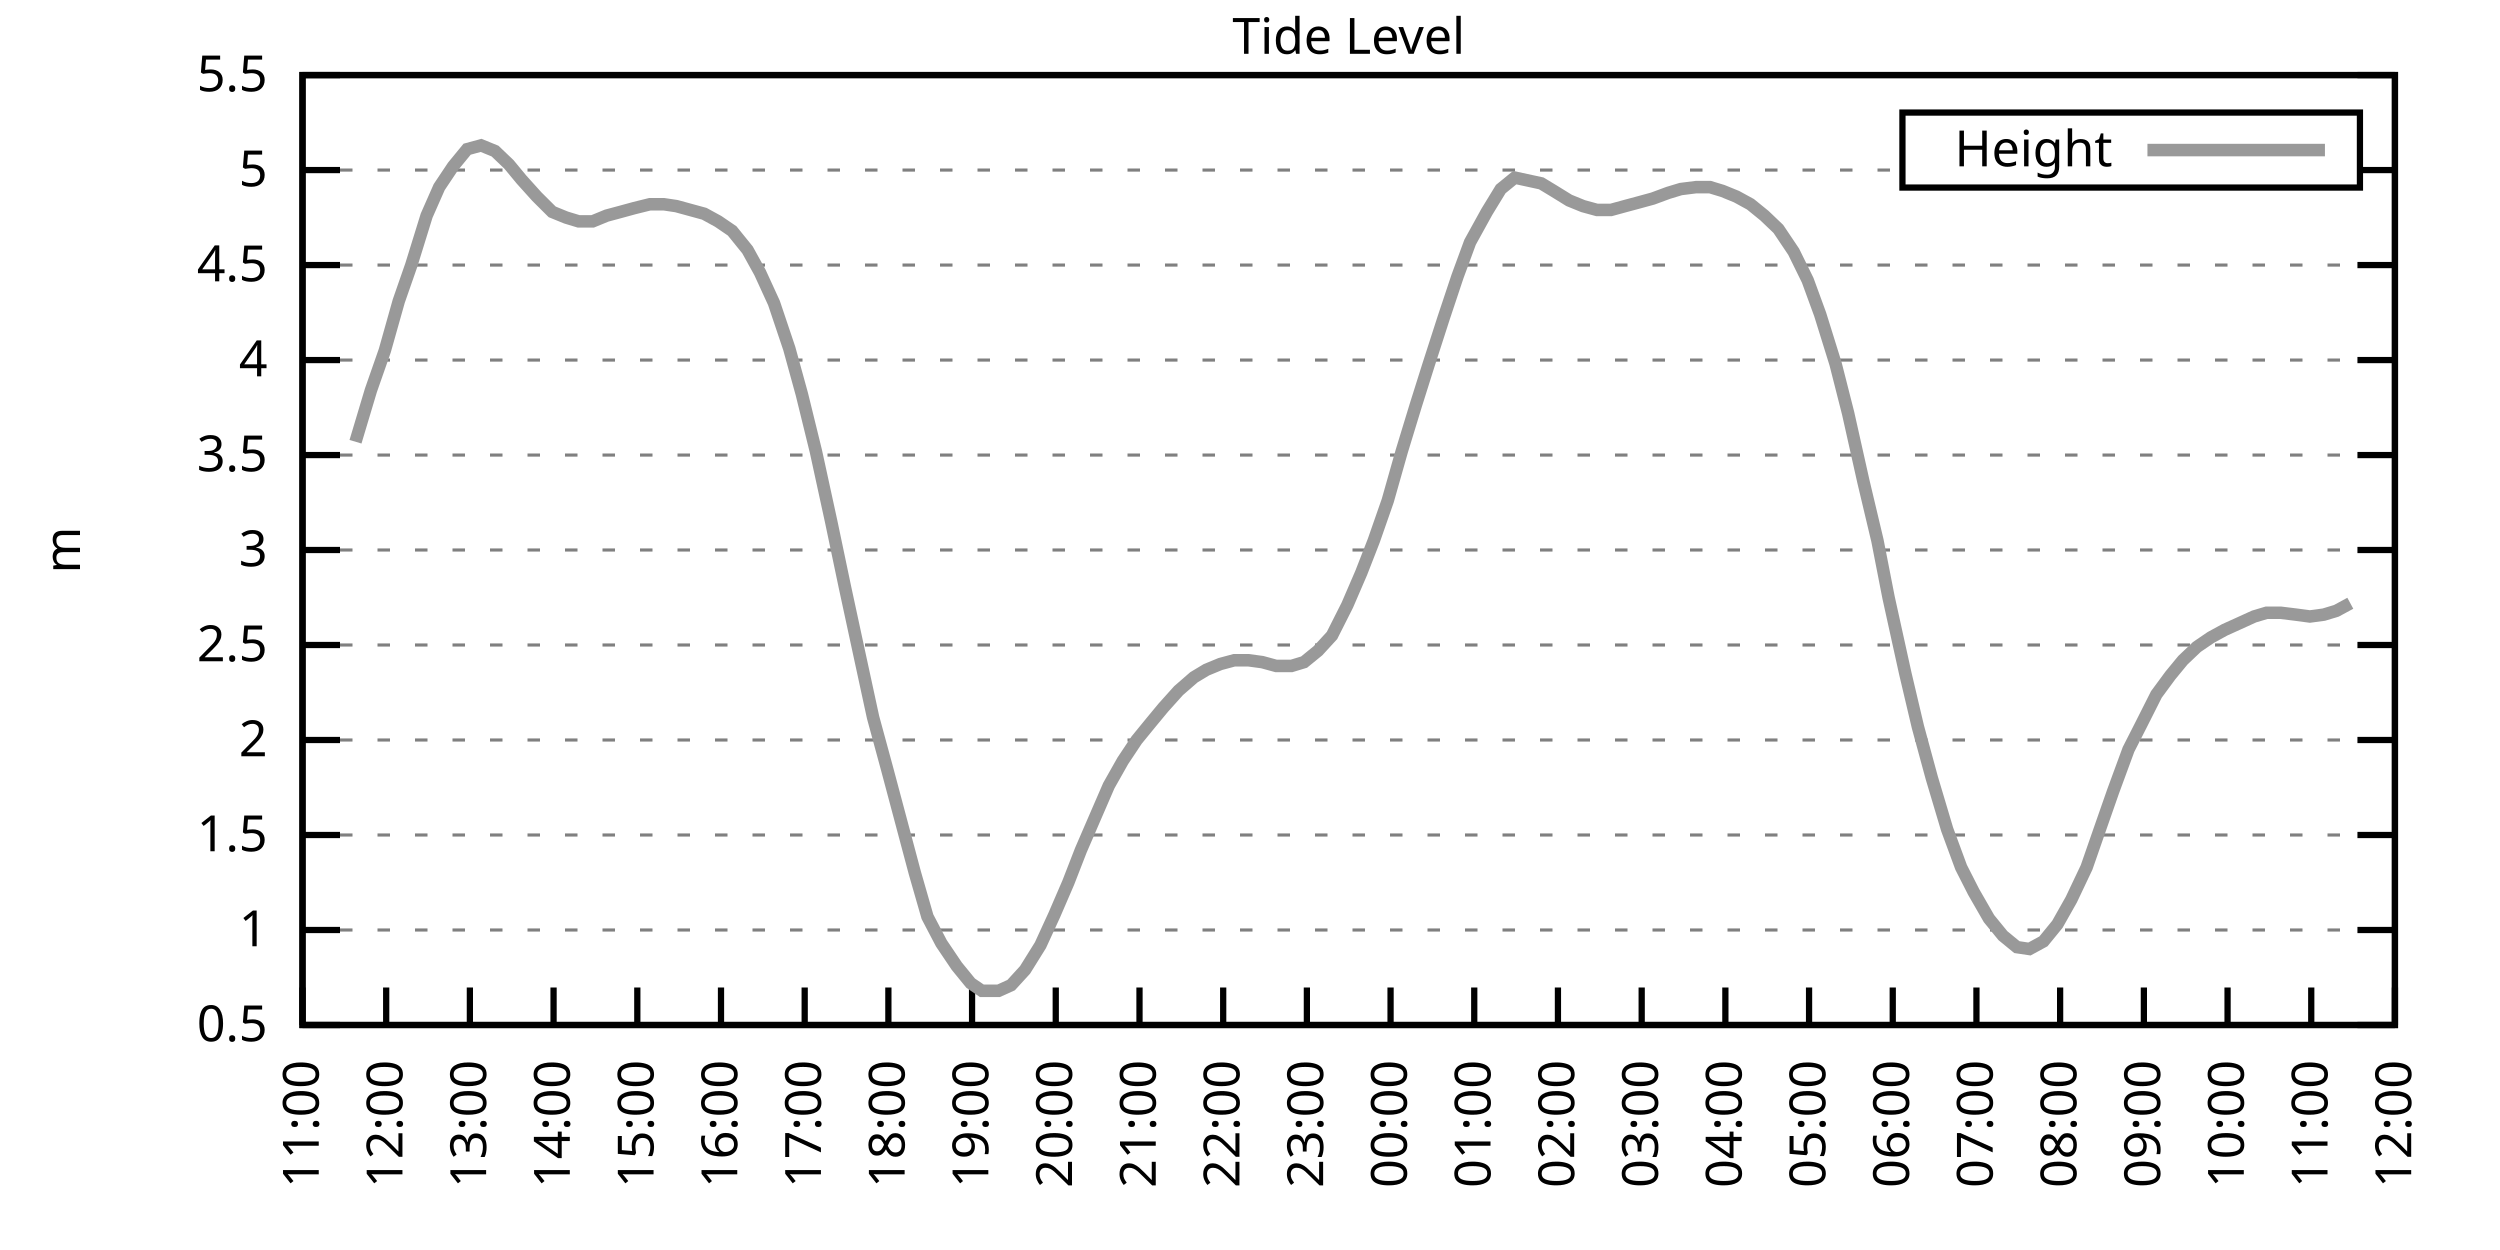
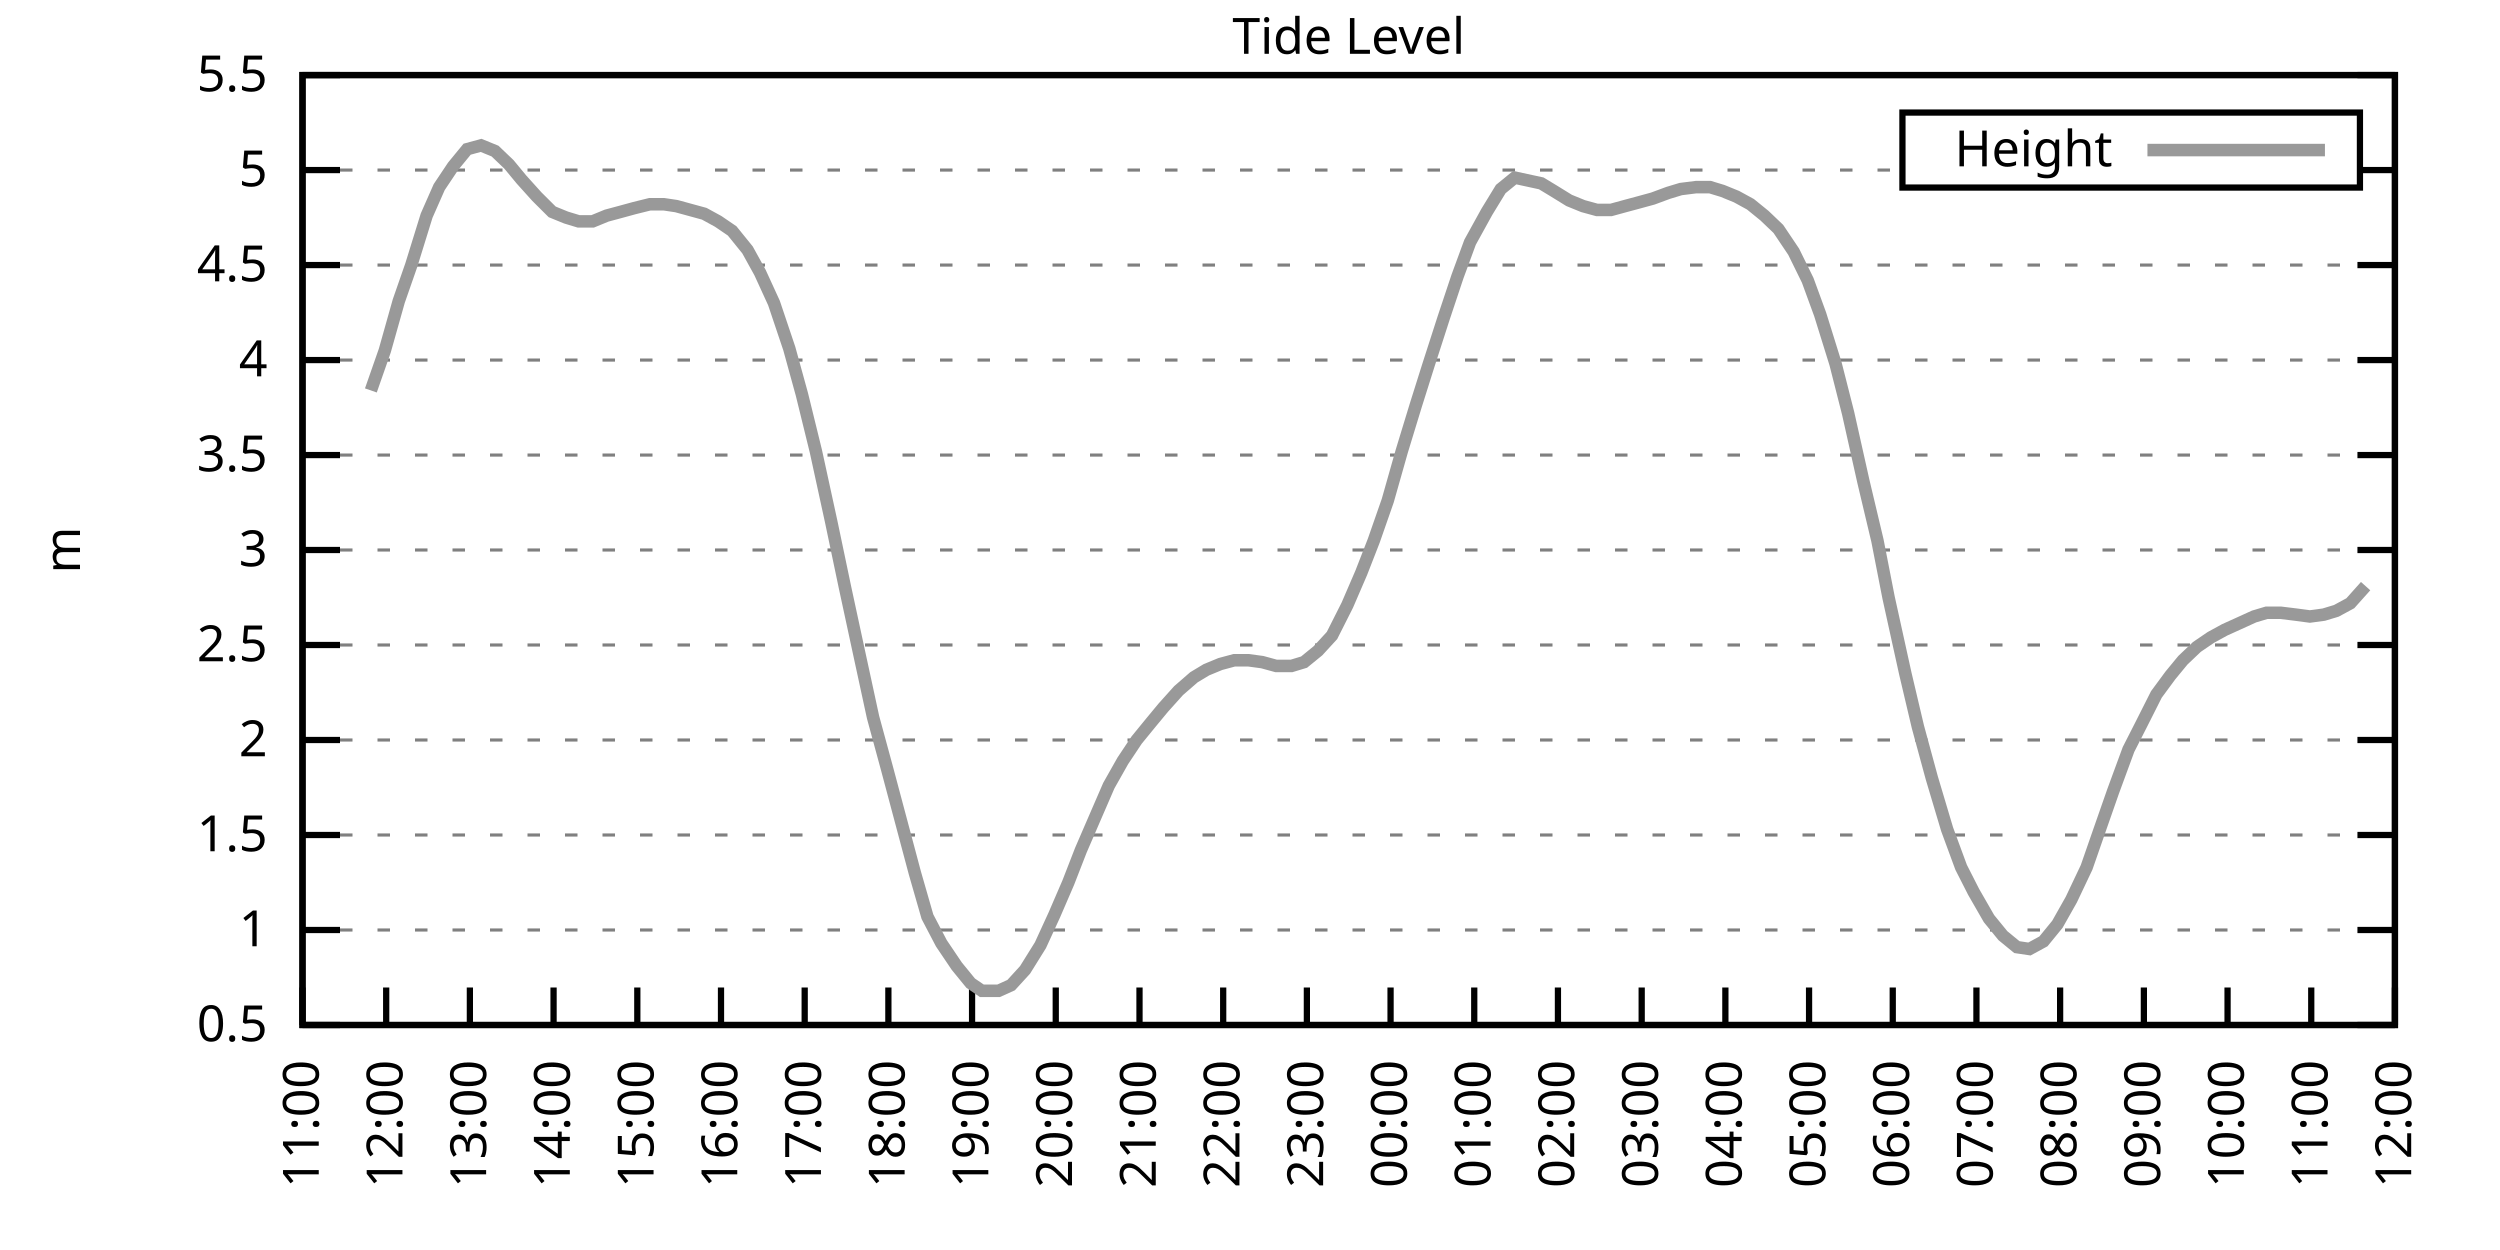
<svg xmlns="http://www.w3.org/2000/svg" xmlns:xlink="http://www.w3.org/1999/xlink" width="400" height="200" viewBox="0 0 400 200">
  <g id="gnuplot_canvas">
    <rect x="0" y="0" width="400" height="200" fill="none" />
    <defs>
      <circle id="gpDot" r="0.5" stroke-width="0.5" stroke="currentColor" />
      <path id="gpPt0" stroke-width="0.333" stroke="currentColor" d="M-1,0 h2 M0,-1 v2" />
      <path id="gpPt1" stroke-width="0.333" stroke="currentColor" d="M-1,-1 L1,1 M1,-1 L-1,1" />
      <path id="gpPt2" stroke-width="0.333" stroke="currentColor" d="M-1,0 L1,0 M0,-1 L0,1 M-1,-1 L1,1 M-1,1 L1,-1" />
      <rect id="gpPt3" stroke-width="0.333" stroke="currentColor" x="-1" y="-1" width="2" height="2" />
      <rect id="gpPt4" stroke-width="0.333" stroke="currentColor" fill="currentColor" x="-1" y="-1" width="2" height="2" />
      <circle id="gpPt5" stroke-width="0.333" stroke="currentColor" cx="0" cy="0" r="1" />
      <use xlink:href="#gpPt5" id="gpPt6" fill="currentColor" stroke="none" />
      <path id="gpPt7" stroke-width="0.333" stroke="currentColor" d="M0,-1.33 L-1.33,0.67 L1.33,0.67 z" />
      <use xlink:href="#gpPt7" id="gpPt8" fill="currentColor" stroke="none" />
      <use xlink:href="#gpPt7" id="gpPt9" stroke="currentColor" transform="rotate(180)" />
      <use xlink:href="#gpPt9" id="gpPt10" fill="currentColor" stroke="none" />
      <use xlink:href="#gpPt3" id="gpPt11" stroke="currentColor" transform="rotate(45)" />
      <use xlink:href="#gpPt11" id="gpPt12" fill="currentColor" stroke="none" />
      <path id="gpPt13" stroke-width="0.333" stroke="currentColor" d="M0,1.330 L1.265,0.411 L0.782,-1.067 L-0.782,-1.076 L-1.265,0.411 z" />
      <use xlink:href="#gpPt13" id="gpPt14" fill="currentColor" stroke="none" />
      <filter id="textbox" filterUnits="objectBoundingBox" x="0" y="0" height="1" width="1">
        <feFlood flood-color="white" flood-opacity="1" result="bgnd" />
        <feComposite in="SourceGraphic" in2="bgnd" operator="atop" />
      </filter>
      <filter id="greybox" filterUnits="objectBoundingBox" x="0" y="0" height="1" width="1">
        <feFlood flood-color="lightgrey" flood-opacity="1" result="grey" />
        <feComposite in="SourceGraphic" in2="grey" operator="atop" />
      </filter>
    </defs>
    <g fill="none" color="white" stroke="currentColor" stroke-width="1.00" stroke-linecap="butt" stroke-linejoin="miter">
</g>
    <g fill="none" color="black" stroke="currentColor" stroke-width="1.00" stroke-linecap="butt" stroke-linejoin="miter">
      <g stroke="none" shape-rendering="crispEdges">
        <polygon fill="rgb(255, 255, 255)" points="48.40,164.00 383.18,164.00 383.18,12.02 48.40,12.02 " />
      </g>
    </g>
    <g fill="none" color="black" stroke="currentColor" stroke-width="1.00" stroke-linecap="butt" stroke-linejoin="miter">
</g>
    <g fill="none" color="black" stroke="black" stroke-width="0.50" stroke-linecap="butt" stroke-linejoin="miter">
</g>
    <g fill="none" color="gray" stroke="currentColor" stroke-width="0.50" stroke-linecap="butt" stroke-linejoin="miter">
      <path stroke="gray" stroke-dasharray="2,4" class="gridline" d="M48.40,164.00 L383.19,164.00  " />
    </g>
    <g fill="none" color="gray" stroke="gray" stroke-width="1.00" stroke-linecap="butt" stroke-linejoin="miter">
</g>
    <g fill="none" color="black" stroke="currentColor" stroke-width="1.00" stroke-linecap="butt" stroke-linejoin="miter">
      <path stroke="black" d="M48.40,164.00 L54.40,164.00 M383.19,164.00 L377.19,164.00  " />
      <g transform="translate(42.80,166.60)" stroke="none" fill="black" font-family="Sans" font-size="8.00" text-anchor="end">
        <text>
          <tspan font-family="Sans"> 0.5</tspan>
        </text>
      </g>
    </g>
    <g fill="none" color="black" stroke="currentColor" stroke-width="1.00" stroke-linecap="butt" stroke-linejoin="miter">
</g>
    <g fill="none" color="black" stroke="black" stroke-width="0.50" stroke-linecap="butt" stroke-linejoin="miter">
</g>
    <g fill="none" color="gray" stroke="currentColor" stroke-width="0.50" stroke-linecap="butt" stroke-linejoin="miter">
      <path stroke="gray" stroke-dasharray="2,4" class="gridline" d="M48.40,148.80 L383.19,148.80  " />
    </g>
    <g fill="none" color="gray" stroke="gray" stroke-width="1.00" stroke-linecap="butt" stroke-linejoin="miter">
</g>
    <g fill="none" color="black" stroke="currentColor" stroke-width="1.00" stroke-linecap="butt" stroke-linejoin="miter">
      <path stroke="black" d="M48.40,148.80 L54.40,148.80 M383.19,148.80 L377.19,148.80  " />
      <g transform="translate(42.80,151.40)" stroke="none" fill="black" font-family="Sans" font-size="8.00" text-anchor="end">
        <text>
          <tspan font-family="Sans"> 1</tspan>
        </text>
      </g>
    </g>
    <g fill="none" color="black" stroke="currentColor" stroke-width="1.00" stroke-linecap="butt" stroke-linejoin="miter">
</g>
    <g fill="none" color="black" stroke="black" stroke-width="0.50" stroke-linecap="butt" stroke-linejoin="miter">
</g>
    <g fill="none" color="gray" stroke="currentColor" stroke-width="0.50" stroke-linecap="butt" stroke-linejoin="miter">
      <path stroke="gray" stroke-dasharray="2,4" class="gridline" d="M48.40,133.60 L383.19,133.60  " />
    </g>
    <g fill="none" color="gray" stroke="gray" stroke-width="1.00" stroke-linecap="butt" stroke-linejoin="miter">
</g>
    <g fill="none" color="black" stroke="currentColor" stroke-width="1.00" stroke-linecap="butt" stroke-linejoin="miter">
      <path stroke="black" d="M48.40,133.60 L54.40,133.60 M383.19,133.60 L377.19,133.60  " />
      <g transform="translate(42.80,136.20)" stroke="none" fill="black" font-family="Sans" font-size="8.00" text-anchor="end">
        <text>
          <tspan font-family="Sans"> 1.5</tspan>
        </text>
      </g>
    </g>
    <g fill="none" color="black" stroke="currentColor" stroke-width="1.00" stroke-linecap="butt" stroke-linejoin="miter">
</g>
    <g fill="none" color="black" stroke="black" stroke-width="0.50" stroke-linecap="butt" stroke-linejoin="miter">
</g>
    <g fill="none" color="gray" stroke="currentColor" stroke-width="0.50" stroke-linecap="butt" stroke-linejoin="miter">
      <path stroke="gray" stroke-dasharray="2,4" class="gridline" d="M48.40,118.40 L383.19,118.40  " />
    </g>
    <g fill="none" color="gray" stroke="gray" stroke-width="1.00" stroke-linecap="butt" stroke-linejoin="miter">
</g>
    <g fill="none" color="black" stroke="currentColor" stroke-width="1.00" stroke-linecap="butt" stroke-linejoin="miter">
      <path stroke="black" d="M48.40,118.40 L54.40,118.40 M383.19,118.40 L377.19,118.40  " />
      <g transform="translate(42.80,121.00)" stroke="none" fill="black" font-family="Sans" font-size="8.00" text-anchor="end">
        <text>
          <tspan font-family="Sans"> 2</tspan>
        </text>
      </g>
    </g>
    <g fill="none" color="black" stroke="currentColor" stroke-width="1.00" stroke-linecap="butt" stroke-linejoin="miter">
</g>
    <g fill="none" color="black" stroke="black" stroke-width="0.50" stroke-linecap="butt" stroke-linejoin="miter">
</g>
    <g fill="none" color="gray" stroke="currentColor" stroke-width="0.50" stroke-linecap="butt" stroke-linejoin="miter">
      <path stroke="gray" stroke-dasharray="2,4" class="gridline" d="M48.40,103.20 L383.19,103.20  " />
    </g>
    <g fill="none" color="gray" stroke="gray" stroke-width="1.00" stroke-linecap="butt" stroke-linejoin="miter">
</g>
    <g fill="none" color="black" stroke="currentColor" stroke-width="1.00" stroke-linecap="butt" stroke-linejoin="miter">
      <path stroke="black" d="M48.40,103.20 L54.40,103.20 M383.19,103.20 L377.19,103.20  " />
      <g transform="translate(42.80,105.80)" stroke="none" fill="black" font-family="Sans" font-size="8.00" text-anchor="end">
        <text>
          <tspan font-family="Sans"> 2.5</tspan>
        </text>
      </g>
    </g>
    <g fill="none" color="black" stroke="currentColor" stroke-width="1.00" stroke-linecap="butt" stroke-linejoin="miter">
</g>
    <g fill="none" color="black" stroke="black" stroke-width="0.50" stroke-linecap="butt" stroke-linejoin="miter">
</g>
    <g fill="none" color="gray" stroke="currentColor" stroke-width="0.50" stroke-linecap="butt" stroke-linejoin="miter">
      <path stroke="gray" stroke-dasharray="2,4" class="gridline" d="M48.40,88.00 L383.19,88.00  " />
    </g>
    <g fill="none" color="gray" stroke="gray" stroke-width="1.00" stroke-linecap="butt" stroke-linejoin="miter">
</g>
    <g fill="none" color="black" stroke="currentColor" stroke-width="1.00" stroke-linecap="butt" stroke-linejoin="miter">
      <path stroke="black" d="M48.40,88.00 L54.40,88.00 M383.19,88.00 L377.19,88.00  " />
      <g transform="translate(42.80,90.60)" stroke="none" fill="black" font-family="Sans" font-size="8.00" text-anchor="end">
        <text>
          <tspan font-family="Sans"> 3</tspan>
        </text>
      </g>
    </g>
    <g fill="none" color="black" stroke="currentColor" stroke-width="1.00" stroke-linecap="butt" stroke-linejoin="miter">
</g>
    <g fill="none" color="black" stroke="black" stroke-width="0.50" stroke-linecap="butt" stroke-linejoin="miter">
</g>
    <g fill="none" color="gray" stroke="currentColor" stroke-width="0.50" stroke-linecap="butt" stroke-linejoin="miter">
      <path stroke="gray" stroke-dasharray="2,4" class="gridline" d="M48.40,72.81 L383.19,72.81  " />
    </g>
    <g fill="none" color="gray" stroke="gray" stroke-width="1.00" stroke-linecap="butt" stroke-linejoin="miter">
</g>
    <g fill="none" color="black" stroke="currentColor" stroke-width="1.00" stroke-linecap="butt" stroke-linejoin="miter">
      <path stroke="black" d="M48.40,72.81 L54.40,72.81 M383.19,72.81 L377.19,72.81  " />
      <g transform="translate(42.80,75.41)" stroke="none" fill="black" font-family="Sans" font-size="8.00" text-anchor="end">
        <text>
          <tspan font-family="Sans"> 3.5</tspan>
        </text>
      </g>
    </g>
    <g fill="none" color="black" stroke="currentColor" stroke-width="1.00" stroke-linecap="butt" stroke-linejoin="miter">
</g>
    <g fill="none" color="black" stroke="black" stroke-width="0.50" stroke-linecap="butt" stroke-linejoin="miter">
</g>
    <g fill="none" color="gray" stroke="currentColor" stroke-width="0.50" stroke-linecap="butt" stroke-linejoin="miter">
      <path stroke="gray" stroke-dasharray="2,4" class="gridline" d="M48.40,57.61 L383.19,57.61  " />
    </g>
    <g fill="none" color="gray" stroke="gray" stroke-width="1.00" stroke-linecap="butt" stroke-linejoin="miter">
</g>
    <g fill="none" color="black" stroke="currentColor" stroke-width="1.00" stroke-linecap="butt" stroke-linejoin="miter">
      <path stroke="black" d="M48.40,57.61 L54.40,57.61 M383.19,57.61 L377.19,57.61  " />
      <g transform="translate(42.80,60.21)" stroke="none" fill="black" font-family="Sans" font-size="8.00" text-anchor="end">
        <text>
          <tspan font-family="Sans"> 4</tspan>
        </text>
      </g>
    </g>
    <g fill="none" color="black" stroke="currentColor" stroke-width="1.00" stroke-linecap="butt" stroke-linejoin="miter">
</g>
    <g fill="none" color="black" stroke="black" stroke-width="0.50" stroke-linecap="butt" stroke-linejoin="miter">
</g>
    <g fill="none" color="gray" stroke="currentColor" stroke-width="0.50" stroke-linecap="butt" stroke-linejoin="miter">
      <path stroke="gray" stroke-dasharray="2,4" class="gridline" d="M48.40,42.41 L383.19,42.41  " />
    </g>
    <g fill="none" color="gray" stroke="gray" stroke-width="1.00" stroke-linecap="butt" stroke-linejoin="miter">
</g>
    <g fill="none" color="black" stroke="currentColor" stroke-width="1.00" stroke-linecap="butt" stroke-linejoin="miter">
      <path stroke="black" d="M48.40,42.41 L54.40,42.41 M383.19,42.41 L377.19,42.41  " />
      <g transform="translate(42.80,45.01)" stroke="none" fill="black" font-family="Sans" font-size="8.00" text-anchor="end">
        <text>
          <tspan font-family="Sans"> 4.5</tspan>
        </text>
      </g>
    </g>
    <g fill="none" color="black" stroke="currentColor" stroke-width="1.00" stroke-linecap="butt" stroke-linejoin="miter">
</g>
    <g fill="none" color="black" stroke="black" stroke-width="0.50" stroke-linecap="butt" stroke-linejoin="miter">
</g>
    <g fill="none" color="gray" stroke="currentColor" stroke-width="0.50" stroke-linecap="butt" stroke-linejoin="miter">
      <path stroke="gray" stroke-dasharray="2,4" class="gridline" d="M48.40,27.21 L304.39,27.21 M377.59,27.21 L383.19,27.21  " />
    </g>
    <g fill="none" color="gray" stroke="gray" stroke-width="1.00" stroke-linecap="butt" stroke-linejoin="miter">
</g>
    <g fill="none" color="black" stroke="currentColor" stroke-width="1.00" stroke-linecap="butt" stroke-linejoin="miter">
      <path stroke="black" d="M48.40,27.21 L54.40,27.21 M383.19,27.21 L377.19,27.21  " />
      <g transform="translate(42.80,29.81)" stroke="none" fill="black" font-family="Sans" font-size="8.00" text-anchor="end">
        <text>
          <tspan font-family="Sans"> 5</tspan>
        </text>
      </g>
    </g>
    <g fill="none" color="black" stroke="currentColor" stroke-width="1.00" stroke-linecap="butt" stroke-linejoin="miter">
</g>
    <g fill="none" color="black" stroke="black" stroke-width="0.50" stroke-linecap="butt" stroke-linejoin="miter">
</g>
    <g fill="none" color="gray" stroke="currentColor" stroke-width="0.50" stroke-linecap="butt" stroke-linejoin="miter">
      <path stroke="gray" stroke-dasharray="2,4" class="gridline" d="M48.40,12.01 L383.19,12.01  " />
    </g>
    <g fill="none" color="gray" stroke="gray" stroke-width="1.00" stroke-linecap="butt" stroke-linejoin="miter">
</g>
    <g fill="none" color="black" stroke="currentColor" stroke-width="1.00" stroke-linecap="butt" stroke-linejoin="miter">
      <path stroke="black" d="M48.40,12.01 L54.40,12.01 M383.19,12.01 L377.19,12.01  " />
      <g transform="translate(42.80,14.61)" stroke="none" fill="black" font-family="Sans" font-size="8.00" text-anchor="end">
        <text>
          <tspan font-family="Sans"> 5.5</tspan>
        </text>
      </g>
    </g>
    <g fill="none" color="black" stroke="currentColor" stroke-width="1.00" stroke-linecap="butt" stroke-linejoin="miter">
      <path stroke="black" d="M48.40,164.00 L48.40,158.00  " />
      <g transform="translate(51.00,169.60) rotate(270.00)" stroke="none" fill="black" font-family="Sans" font-size="8.00" text-anchor="end">
        <text>
          <tspan font-family="Sans">11:00</tspan>
        </text>
      </g>
    </g>
    <g fill="none" color="black" stroke="currentColor" stroke-width="1.00" stroke-linecap="butt" stroke-linejoin="miter">
      <path stroke="black" d="M61.79,164.00 L61.79,158.00  " />
      <g transform="translate(64.39,169.60) rotate(270.00)" stroke="none" fill="black" font-family="Sans" font-size="8.00" text-anchor="end">
        <text>
          <tspan font-family="Sans">12:00</tspan>
        </text>
      </g>
    </g>
    <g fill="none" color="black" stroke="currentColor" stroke-width="1.00" stroke-linecap="butt" stroke-linejoin="miter">
      <path stroke="black" d="M75.18,164.00 L75.18,158.00  " />
      <g transform="translate(77.78,169.60) rotate(270.00)" stroke="none" fill="black" font-family="Sans" font-size="8.00" text-anchor="end">
        <text>
          <tspan font-family="Sans">13:00</tspan>
        </text>
      </g>
    </g>
    <g fill="none" color="black" stroke="currentColor" stroke-width="1.00" stroke-linecap="butt" stroke-linejoin="miter">
      <path stroke="black" d="M88.57,164.00 L88.57,158.00  " />
      <g transform="translate(91.17,169.60) rotate(270.00)" stroke="none" fill="black" font-family="Sans" font-size="8.00" text-anchor="end">
        <text>
          <tspan font-family="Sans">14:00</tspan>
        </text>
      </g>
    </g>
    <g fill="none" color="black" stroke="currentColor" stroke-width="1.00" stroke-linecap="butt" stroke-linejoin="miter">
      <path stroke="black" d="M101.97,164.00 L101.97,158.00  " />
      <g transform="translate(104.57,169.60) rotate(270.00)" stroke="none" fill="black" font-family="Sans" font-size="8.00" text-anchor="end">
        <text>
          <tspan font-family="Sans">15:00</tspan>
        </text>
      </g>
    </g>
    <g fill="none" color="black" stroke="currentColor" stroke-width="1.00" stroke-linecap="butt" stroke-linejoin="miter">
      <path stroke="black" d="M115.36,164.00 L115.36,158.00  " />
      <g transform="translate(117.96,169.60) rotate(270.00)" stroke="none" fill="black" font-family="Sans" font-size="8.00" text-anchor="end">
        <text>
          <tspan font-family="Sans">16:00</tspan>
        </text>
      </g>
    </g>
    <g fill="none" color="black" stroke="currentColor" stroke-width="1.00" stroke-linecap="butt" stroke-linejoin="miter">
      <path stroke="black" d="M128.75,164.00 L128.75,158.00  " />
      <g transform="translate(131.35,169.60) rotate(270.00)" stroke="none" fill="black" font-family="Sans" font-size="8.00" text-anchor="end">
        <text>
          <tspan font-family="Sans">17:00</tspan>
        </text>
      </g>
    </g>
    <g fill="none" color="black" stroke="currentColor" stroke-width="1.00" stroke-linecap="butt" stroke-linejoin="miter">
      <path stroke="black" d="M142.14,164.00 L142.14,158.00  " />
      <g transform="translate(144.74,169.60) rotate(270.00)" stroke="none" fill="black" font-family="Sans" font-size="8.00" text-anchor="end">
        <text>
          <tspan font-family="Sans">18:00</tspan>
        </text>
      </g>
    </g>
    <g fill="none" color="black" stroke="currentColor" stroke-width="1.00" stroke-linecap="butt" stroke-linejoin="miter">
      <path stroke="black" d="M155.53,164.00 L155.53,158.00  " />
      <g transform="translate(158.13,169.60) rotate(270.00)" stroke="none" fill="black" font-family="Sans" font-size="8.00" text-anchor="end">
        <text>
          <tspan font-family="Sans">19:00</tspan>
        </text>
      </g>
    </g>
    <g fill="none" color="black" stroke="currentColor" stroke-width="1.00" stroke-linecap="butt" stroke-linejoin="miter">
      <path stroke="black" d="M168.92,164.00 L168.92,158.00  " />
      <g transform="translate(171.52,169.60) rotate(270.00)" stroke="none" fill="black" font-family="Sans" font-size="8.00" text-anchor="end">
        <text>
          <tspan font-family="Sans">20:00</tspan>
        </text>
      </g>
    </g>
    <g fill="none" color="black" stroke="currentColor" stroke-width="1.00" stroke-linecap="butt" stroke-linejoin="miter">
      <path stroke="black" d="M182.32,164.00 L182.32,158.00  " />
      <g transform="translate(184.92,169.60) rotate(270.00)" stroke="none" fill="black" font-family="Sans" font-size="8.00" text-anchor="end">
        <text>
          <tspan font-family="Sans">21:00</tspan>
        </text>
      </g>
    </g>
    <g fill="none" color="black" stroke="currentColor" stroke-width="1.00" stroke-linecap="butt" stroke-linejoin="miter">
      <path stroke="black" d="M195.71,164.00 L195.71,158.00  " />
      <g transform="translate(198.31,169.60) rotate(270.00)" stroke="none" fill="black" font-family="Sans" font-size="8.00" text-anchor="end">
        <text>
          <tspan font-family="Sans">22:00</tspan>
        </text>
      </g>
    </g>
    <g fill="none" color="black" stroke="currentColor" stroke-width="1.00" stroke-linecap="butt" stroke-linejoin="miter">
      <path stroke="black" d="M209.10,164.00 L209.10,158.00  " />
      <g transform="translate(211.70,169.60) rotate(270.00)" stroke="none" fill="black" font-family="Sans" font-size="8.00" text-anchor="end">
        <text>
          <tspan font-family="Sans">23:00</tspan>
        </text>
      </g>
    </g>
    <g fill="none" color="black" stroke="currentColor" stroke-width="1.00" stroke-linecap="butt" stroke-linejoin="miter">
      <path stroke="black" d="M222.49,164.00 L222.49,158.00  " />
      <g transform="translate(225.09,169.60) rotate(270.00)" stroke="none" fill="black" font-family="Sans" font-size="8.00" text-anchor="end">
        <text>
          <tspan font-family="Sans">00:00</tspan>
        </text>
      </g>
    </g>
    <g fill="none" color="black" stroke="currentColor" stroke-width="1.00" stroke-linecap="butt" stroke-linejoin="miter">
      <path stroke="black" d="M235.88,164.00 L235.88,158.00  " />
      <g transform="translate(238.48,169.60) rotate(270.00)" stroke="none" fill="black" font-family="Sans" font-size="8.00" text-anchor="end">
        <text>
          <tspan font-family="Sans">01:00</tspan>
        </text>
      </g>
    </g>
    <g fill="none" color="black" stroke="currentColor" stroke-width="1.00" stroke-linecap="butt" stroke-linejoin="miter">
      <path stroke="black" d="M249.27,164.00 L249.27,158.00  " />
      <g transform="translate(251.87,169.60) rotate(270.00)" stroke="none" fill="black" font-family="Sans" font-size="8.00" text-anchor="end">
        <text>
          <tspan font-family="Sans">02:00</tspan>
        </text>
      </g>
    </g>
    <g fill="none" color="black" stroke="currentColor" stroke-width="1.00" stroke-linecap="butt" stroke-linejoin="miter">
      <path stroke="black" d="M262.67,164.00 L262.67,158.00  " />
      <g transform="translate(265.27,169.60) rotate(270.00)" stroke="none" fill="black" font-family="Sans" font-size="8.00" text-anchor="end">
        <text>
          <tspan font-family="Sans">03:00</tspan>
        </text>
      </g>
    </g>
    <g fill="none" color="black" stroke="currentColor" stroke-width="1.00" stroke-linecap="butt" stroke-linejoin="miter">
      <path stroke="black" d="M276.06,164.00 L276.06,158.00  " />
      <g transform="translate(278.66,169.60) rotate(270.00)" stroke="none" fill="black" font-family="Sans" font-size="8.00" text-anchor="end">
        <text>
          <tspan font-family="Sans">04:00</tspan>
        </text>
      </g>
    </g>
    <g fill="none" color="black" stroke="currentColor" stroke-width="1.00" stroke-linecap="butt" stroke-linejoin="miter">
      <path stroke="black" d="M289.45,164.00 L289.45,158.00  " />
      <g transform="translate(292.05,169.60) rotate(270.00)" stroke="none" fill="black" font-family="Sans" font-size="8.00" text-anchor="end">
        <text>
          <tspan font-family="Sans">05:00</tspan>
        </text>
      </g>
    </g>
    <g fill="none" color="black" stroke="currentColor" stroke-width="1.00" stroke-linecap="butt" stroke-linejoin="miter">
      <path stroke="black" d="M302.84,164.00 L302.84,158.00  " />
      <g transform="translate(305.44,169.60) rotate(270.00)" stroke="none" fill="black" font-family="Sans" font-size="8.00" text-anchor="end">
        <text>
          <tspan font-family="Sans">06:00</tspan>
        </text>
      </g>
    </g>
    <g fill="none" color="black" stroke="currentColor" stroke-width="1.00" stroke-linecap="butt" stroke-linejoin="miter">
      <path stroke="black" d="M316.23,164.00 L316.23,158.00  " />
      <g transform="translate(318.83,169.60) rotate(270.00)" stroke="none" fill="black" font-family="Sans" font-size="8.00" text-anchor="end">
        <text>
          <tspan font-family="Sans">07:00</tspan>
        </text>
      </g>
    </g>
    <g fill="none" color="black" stroke="currentColor" stroke-width="1.00" stroke-linecap="butt" stroke-linejoin="miter">
      <path stroke="black" d="M329.62,164.00 L329.62,158.00  " />
      <g transform="translate(332.22,169.60) rotate(270.00)" stroke="none" fill="black" font-family="Sans" font-size="8.00" text-anchor="end">
        <text>
          <tspan font-family="Sans">08:00</tspan>
        </text>
      </g>
    </g>
    <g fill="none" color="black" stroke="currentColor" stroke-width="1.00" stroke-linecap="butt" stroke-linejoin="miter">
      <path stroke="black" d="M343.02,164.00 L343.02,158.00  " />
      <g transform="translate(345.62,169.60) rotate(270.00)" stroke="none" fill="black" font-family="Sans" font-size="8.00" text-anchor="end">
        <text>
          <tspan font-family="Sans">09:00</tspan>
        </text>
      </g>
    </g>
    <g fill="none" color="black" stroke="currentColor" stroke-width="1.00" stroke-linecap="butt" stroke-linejoin="miter">
      <path stroke="black" d="M356.41,164.00 L356.41,158.00  " />
      <g transform="translate(359.01,169.60) rotate(270.00)" stroke="none" fill="black" font-family="Sans" font-size="8.00" text-anchor="end">
        <text>
          <tspan font-family="Sans">10:00</tspan>
        </text>
      </g>
    </g>
    <g fill="none" color="black" stroke="currentColor" stroke-width="1.00" stroke-linecap="butt" stroke-linejoin="miter">
      <path stroke="black" d="M369.80,164.00 L369.80,158.00  " />
      <g transform="translate(372.40,169.60) rotate(270.00)" stroke="none" fill="black" font-family="Sans" font-size="8.00" text-anchor="end">
        <text>
          <tspan font-family="Sans">11:00</tspan>
        </text>
      </g>
    </g>
    <g fill="none" color="black" stroke="currentColor" stroke-width="1.00" stroke-linecap="butt" stroke-linejoin="miter">
      <path stroke="black" d="M383.19,164.00 L383.19,158.00  " />
      <g transform="translate(385.79,169.60) rotate(270.00)" stroke="none" fill="black" font-family="Sans" font-size="8.00" text-anchor="end">
        <text>
          <tspan font-family="Sans">12:00</tspan>
        </text>
      </g>
    </g>
    <g fill="none" color="black" stroke="currentColor" stroke-width="1.00" stroke-linecap="butt" stroke-linejoin="miter">
</g>
    <g fill="none" color="black" stroke="currentColor" stroke-width="1.00" stroke-linecap="butt" stroke-linejoin="miter">
      <path stroke="black" d="M48.40,12.01 L48.40,164.00 L383.19,164.00 L383.19,12.01 L48.40,12.01 Z  " />
    </g>
    <g fill="none" color="black" stroke="currentColor" stroke-width="1.00" stroke-linecap="butt" stroke-linejoin="miter">
</g>
    <g fill="none" color="black" stroke="currentColor" stroke-width="1.00" stroke-linecap="butt" stroke-linejoin="miter">
      <path stroke="black" d="M304.39,30.01 L304.39,18.01 L377.59,18.01 L377.59,30.01 L304.39,30.01 Z  " />
    </g>
    <g id="Tide_level_plot_1">
      <g fill="none" color="white" stroke="black" stroke-width="2.00" stroke-linecap="butt" stroke-linejoin="miter">
</g>
      <g fill="none" color="black" stroke="currentColor" stroke-width="2.00" stroke-linecap="butt" stroke-linejoin="miter">
        <g transform="translate(337.99,26.61)" stroke="none" fill="black" font-family="Sans" font-size="8.00" text-anchor="end">
          <text>
            <tspan font-family="Sans">Height</tspan>
          </text>
        </g>
      </g>
      <g fill="none" color="black" stroke="currentColor" stroke-width="2.00" stroke-linecap="butt" stroke-linejoin="miter">
-         <path stroke="rgb(153, 153, 153)" d="M343.59,24.01 L371.99,24.01 M56.88,70.68 L59.34,62.47 L61.57,56.09 L63.80,48.18 L65.81,42.41 L68.26,34.50   L70.27,29.94 L72.50,26.60 L74.74,23.87 L76.97,23.26 L79.20,24.17 L81.43,26.30 L83.44,28.73 L85.90,31.46   L88.35,33.90 L90.58,34.81 L92.59,35.42 L94.82,35.42 L97.06,34.50 L99.29,33.90 L101.52,33.29 L103.98,32.68   L106.21,32.68 L108.22,32.98 L110.45,33.59 L112.68,34.20 L114.91,35.42 L117.14,36.94 L119.60,39.98 L121.61,43.62   L123.84,48.49 L126.29,55.78 L128.30,63.08 L130.54,72.20 L132.99,83.45 L135.22,94.08 L137.45,104.42 L139.69,114.76   L141.92,122.96 L146.38,139.68 L148.39,146.67 L150.62,150.93 L153.08,154.58 L155.31,157.31 L157.10,158.53 L159.77,158.53   L161.78,157.62 L164.01,155.18 L166.47,151.23 L168.70,146.37 L170.93,141.20 L172.94,136.03 L175.17,130.87 L177.41,125.70   L179.64,121.75 L181.87,118.40 L184.10,115.67 L186.11,113.24 L188.57,110.50 L191.02,108.37 L193.03,107.16 L195.26,106.24   L197.49,105.64 L199.73,105.64 L201.96,105.94 L204.19,106.55 L206.64,106.55 L208.65,105.94 L210.88,104.12 L213.12,101.68   L215.57,96.82 L217.80,91.65 L219.81,86.49 L222.04,80.10 L224.28,72.20 L226.51,64.90 L228.52,58.52 L230.97,50.92   L233.20,44.23 L235.21,38.76 L237.89,33.90 L240.12,30.25 L242.36,28.42 L246.60,29.34 L248.60,30.55 L251.06,32.07   L253.29,32.98 L255.52,33.59 L257.76,33.59 L259.99,32.98 L262.22,32.38 L264.45,31.77 L266.91,30.86 L268.92,30.25   L271.37,29.94 L273.60,29.94 L275.61,30.55 L277.84,31.46 L280.07,32.68 L282.31,34.50 L284.54,36.63 L286.99,40.28   L289.23,44.84 L291.23,50.31 L293.69,58.21 L295.70,66.12 L298.15,77.06 L300.39,86.49 L302.17,95.60 L304.85,107.76   L306.86,116.28 L309.09,124.48 L311.54,132.69 L313.78,138.77 L315.79,142.72 L318.24,146.98 L320.47,149.71 L322.70,151.54   L324.71,151.84 L326.95,150.62 L329.18,147.89 L331.41,143.94 L333.86,138.77 L335.87,132.99 L338.10,126.61 L340.56,119.92   L342.57,115.97 L345.02,111.11 L347.26,108.07 L349.26,105.64 L351.50,103.51 L353.73,101.99 L355.96,100.77 L357.97,99.86   L360.65,98.64 L362.66,98.04 L364.89,98.04 L367.34,98.34 L369.58,98.64 L371.81,98.34 L373.82,97.73 L376.05,96.52    " />
+         <path stroke="rgb(153, 153, 153)" d="M343.59,24.01 L371.99,24.01 M59.34,62.47 L61.57,56.09 L63.80,48.18 L65.81,42.41 L68.26,34.50 L70.27,29.94   L72.50,26.60 L74.74,23.87 L76.97,23.26 L79.20,24.17 L81.43,26.30 L83.44,28.73 L85.90,31.46 L88.35,33.90   L90.58,34.81 L92.59,35.42 L94.82,35.42 L97.06,34.50 L99.29,33.90 L101.52,33.29 L103.98,32.68 L106.21,32.68   L108.22,32.98 L110.45,33.59 L112.68,34.20 L114.91,35.42 L117.14,36.94 L119.60,39.98 L121.61,43.62 L123.84,48.49   L126.29,55.78 L128.30,63.08 L130.54,72.20 L132.99,83.45 L135.22,94.08 L137.45,104.42 L139.69,114.76 L141.92,122.96   L146.38,139.68 L148.39,146.67 L150.62,150.93 L153.08,154.58 L155.31,157.31 L157.10,158.53 L159.77,158.53 L161.78,157.62   L164.01,155.18 L166.47,151.23 L168.70,146.37 L170.93,141.20 L172.94,136.03 L175.17,130.87 L177.41,125.70 L179.64,121.75   L181.87,118.40 L184.10,115.67 L186.11,113.24 L188.57,110.50 L191.02,108.37 L193.03,107.16 L195.26,106.24 L197.49,105.64   L199.73,105.64 L201.96,105.94 L204.19,106.55 L206.64,106.55 L208.65,105.94 L210.88,104.12 L213.12,101.68 L215.57,96.82   L217.80,91.65 L219.81,86.49 L222.04,80.10 L224.28,72.20 L226.51,64.90 L228.52,58.52 L230.97,50.92 L233.20,44.23   L235.21,38.76 L237.89,33.90 L240.12,30.25 L242.36,28.42 L246.60,29.34 L248.60,30.55 L251.06,32.07 L253.29,32.98   L255.52,33.59 L257.76,33.59 L259.99,32.98 L262.22,32.38 L264.45,31.77 L266.91,30.86 L268.92,30.25 L271.37,29.94   L273.60,29.94 L275.61,30.55 L277.84,31.46 L280.07,32.68 L282.31,34.50 L284.54,36.63 L286.99,40.28 L289.23,44.84   L291.23,50.31 L293.69,58.21 L295.70,66.12 L298.15,77.06 L300.39,86.49 L302.17,95.60 L304.85,107.76 L306.86,116.28   L309.09,124.48 L311.54,132.69 L313.78,138.77 L315.79,142.72 L318.24,146.98 L320.47,149.71 L322.70,151.54 L324.71,151.84   L326.95,150.62 L329.18,147.89 L331.41,143.94 L333.86,138.77 L335.87,132.99 L338.10,126.61 L340.56,119.92 L342.57,115.97   L345.02,111.11 L347.26,108.07 L349.26,105.64 L351.50,103.51 L353.73,101.99 L355.96,100.77 L357.97,99.86 L360.65,98.64   L362.66,98.04 L364.89,98.04 L367.34,98.34 L369.58,98.64 L371.81,98.34 L373.82,97.73 L376.05,96.52 L378.50,93.78    " />
      </g>
    </g>
    <g fill="none" color="black" stroke="currentColor" stroke-width="2.00" stroke-linecap="butt" stroke-linejoin="miter">
</g>
    <g fill="none" color="black" stroke="black" stroke-width="1.00" stroke-linecap="butt" stroke-linejoin="miter">
</g>
    <g fill="none" color="black" stroke="currentColor" stroke-width="1.00" stroke-linecap="butt" stroke-linejoin="miter">
      <path stroke="black" d="M48.40,12.01 L48.40,164.00 L383.19,164.00 L383.19,12.01 L48.40,12.01 Z  " />
      <g transform="translate(12.80,88.01) rotate(270.00)" stroke="none" fill="black" font-family="Sans" font-size="8.00" text-anchor="middle">
        <text>
          <tspan font-family="Sans">m</tspan>
        </text>
      </g>
    </g>
    <g fill="none" color="black" stroke="currentColor" stroke-width="1.00" stroke-linecap="butt" stroke-linejoin="miter">
</g>
    <g fill="none" color="black" stroke="currentColor" stroke-width="1.00" stroke-linecap="butt" stroke-linejoin="miter">
      <g transform="translate(215.79,8.61)" stroke="none" fill="black" font-family="Sans" font-size="8.00" text-anchor="middle">
        <text>
          <tspan font-family="Sans">Tide Level</tspan>
        </text>
      </g>
    </g>
    <g fill="none" color="black" stroke="currentColor" stroke-width="1.00" stroke-linecap="butt" stroke-linejoin="miter">
</g>
  </g>
</svg>
